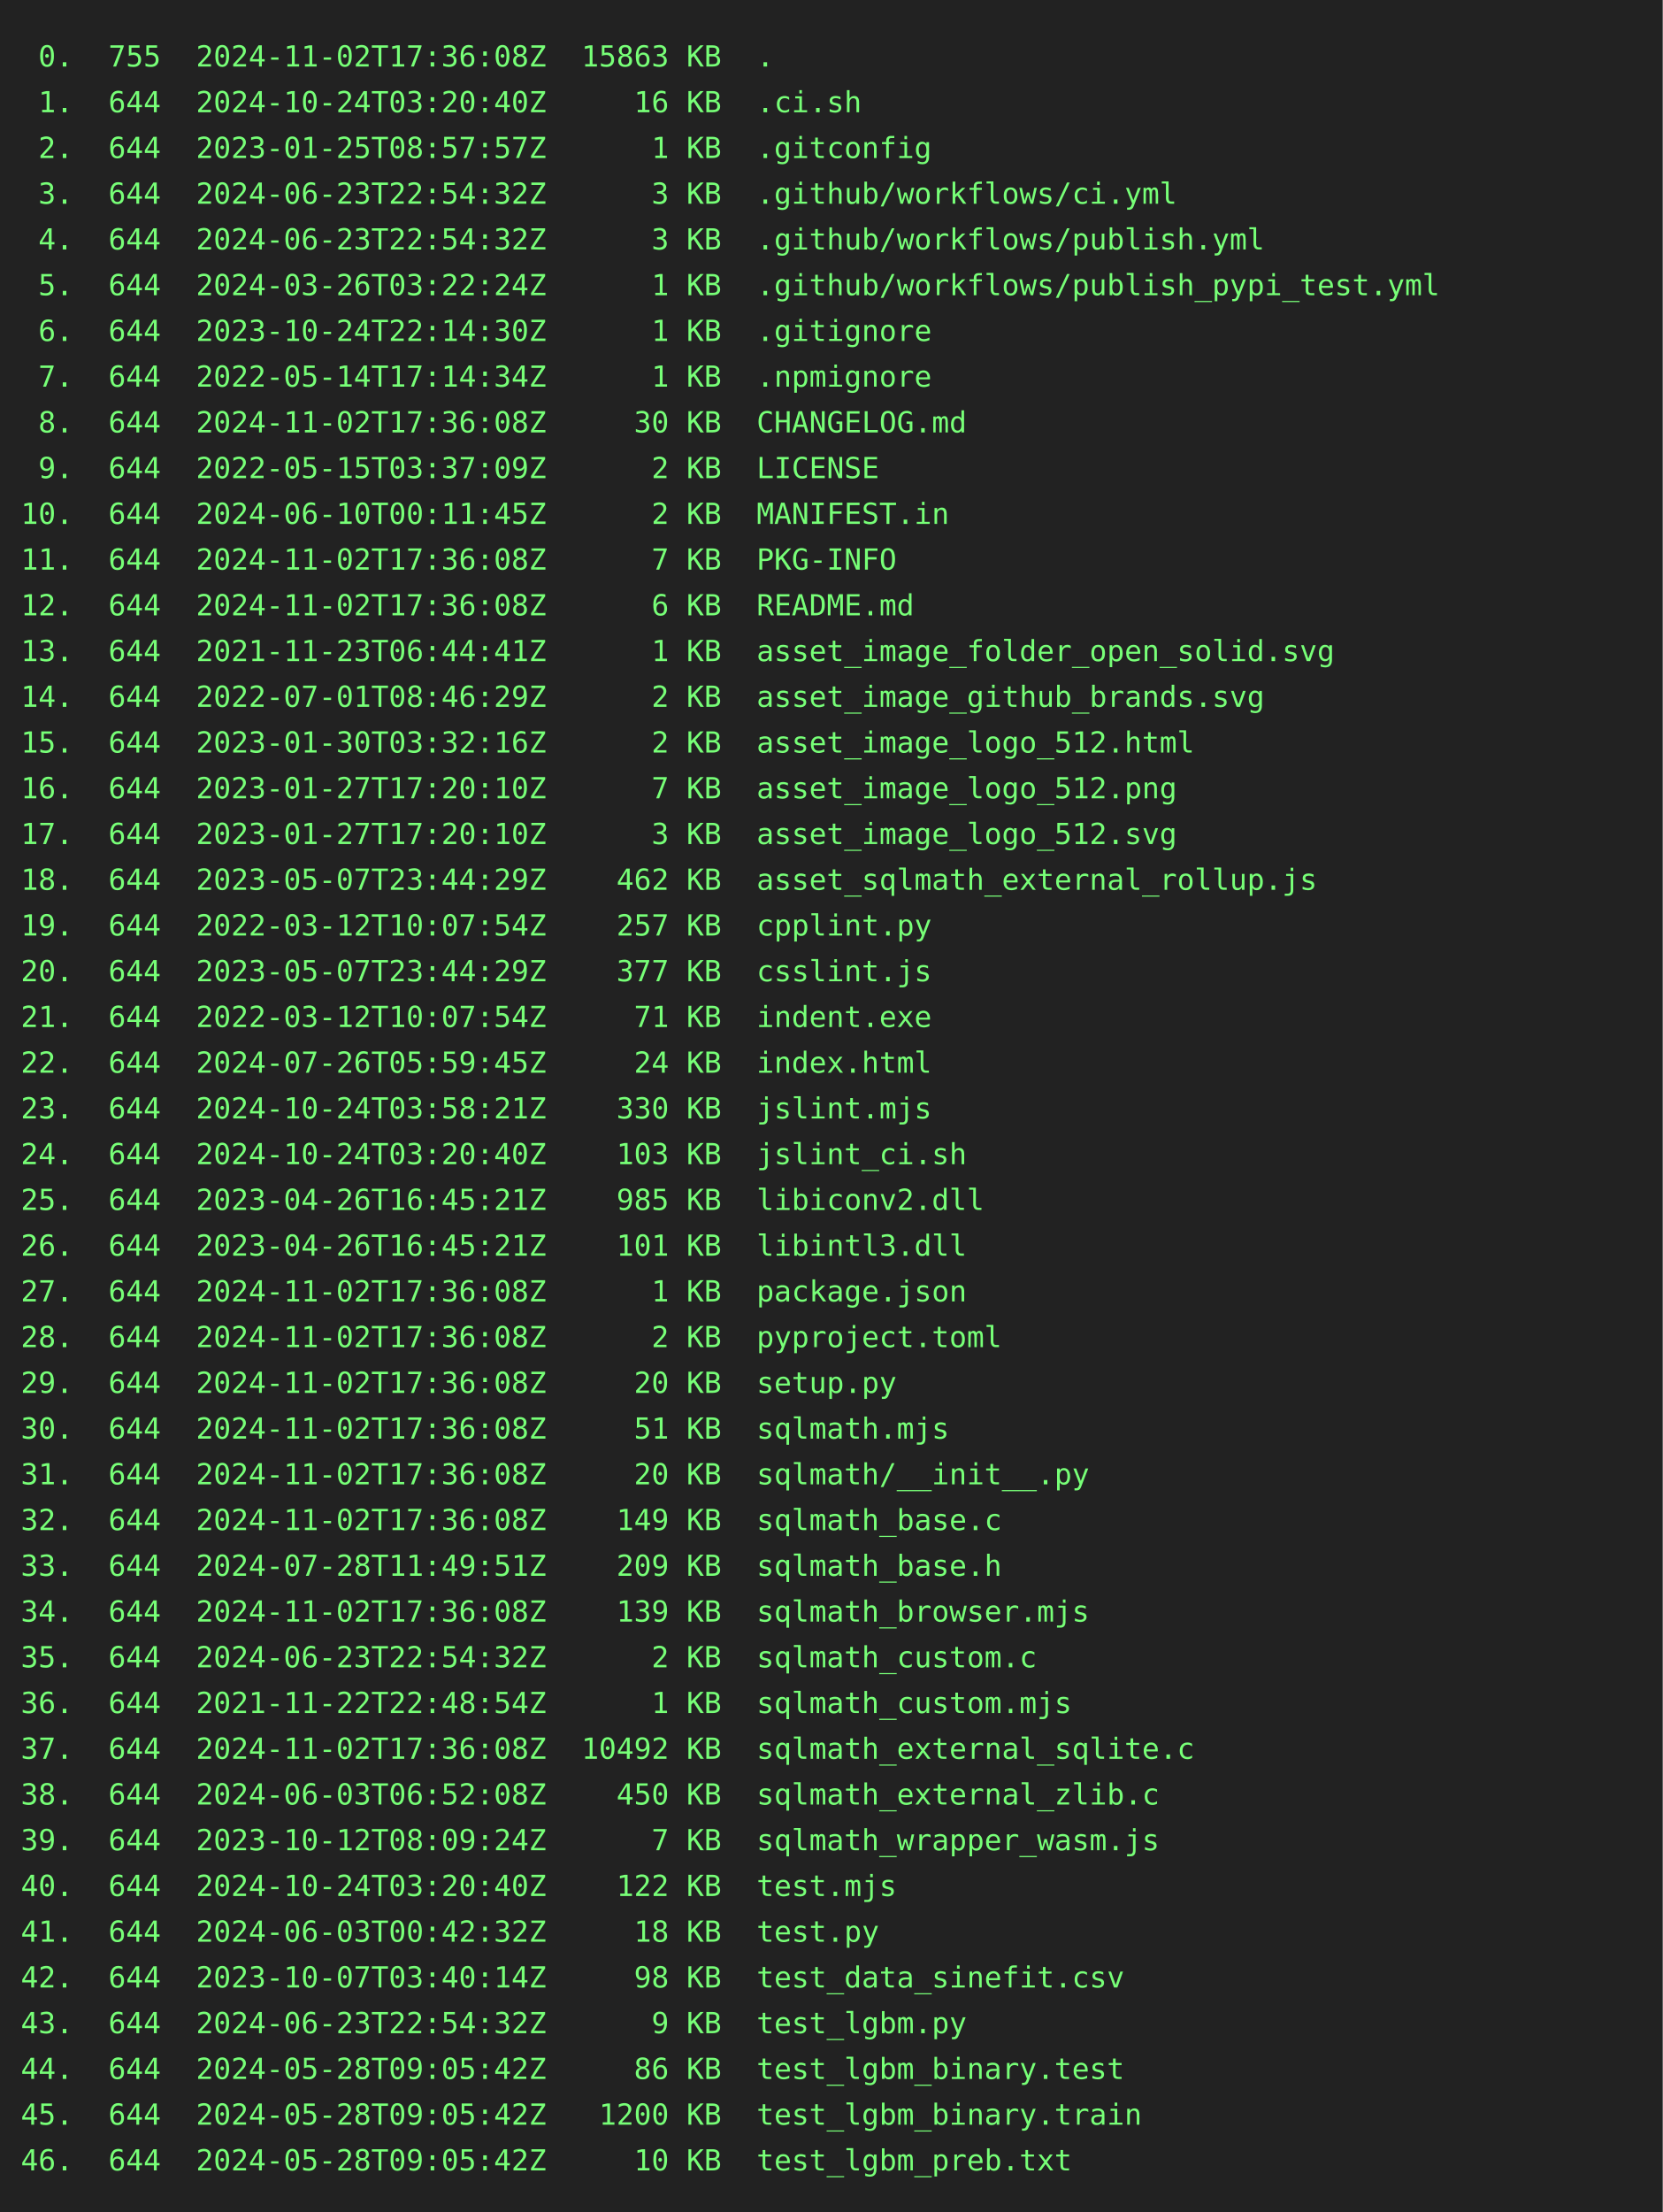
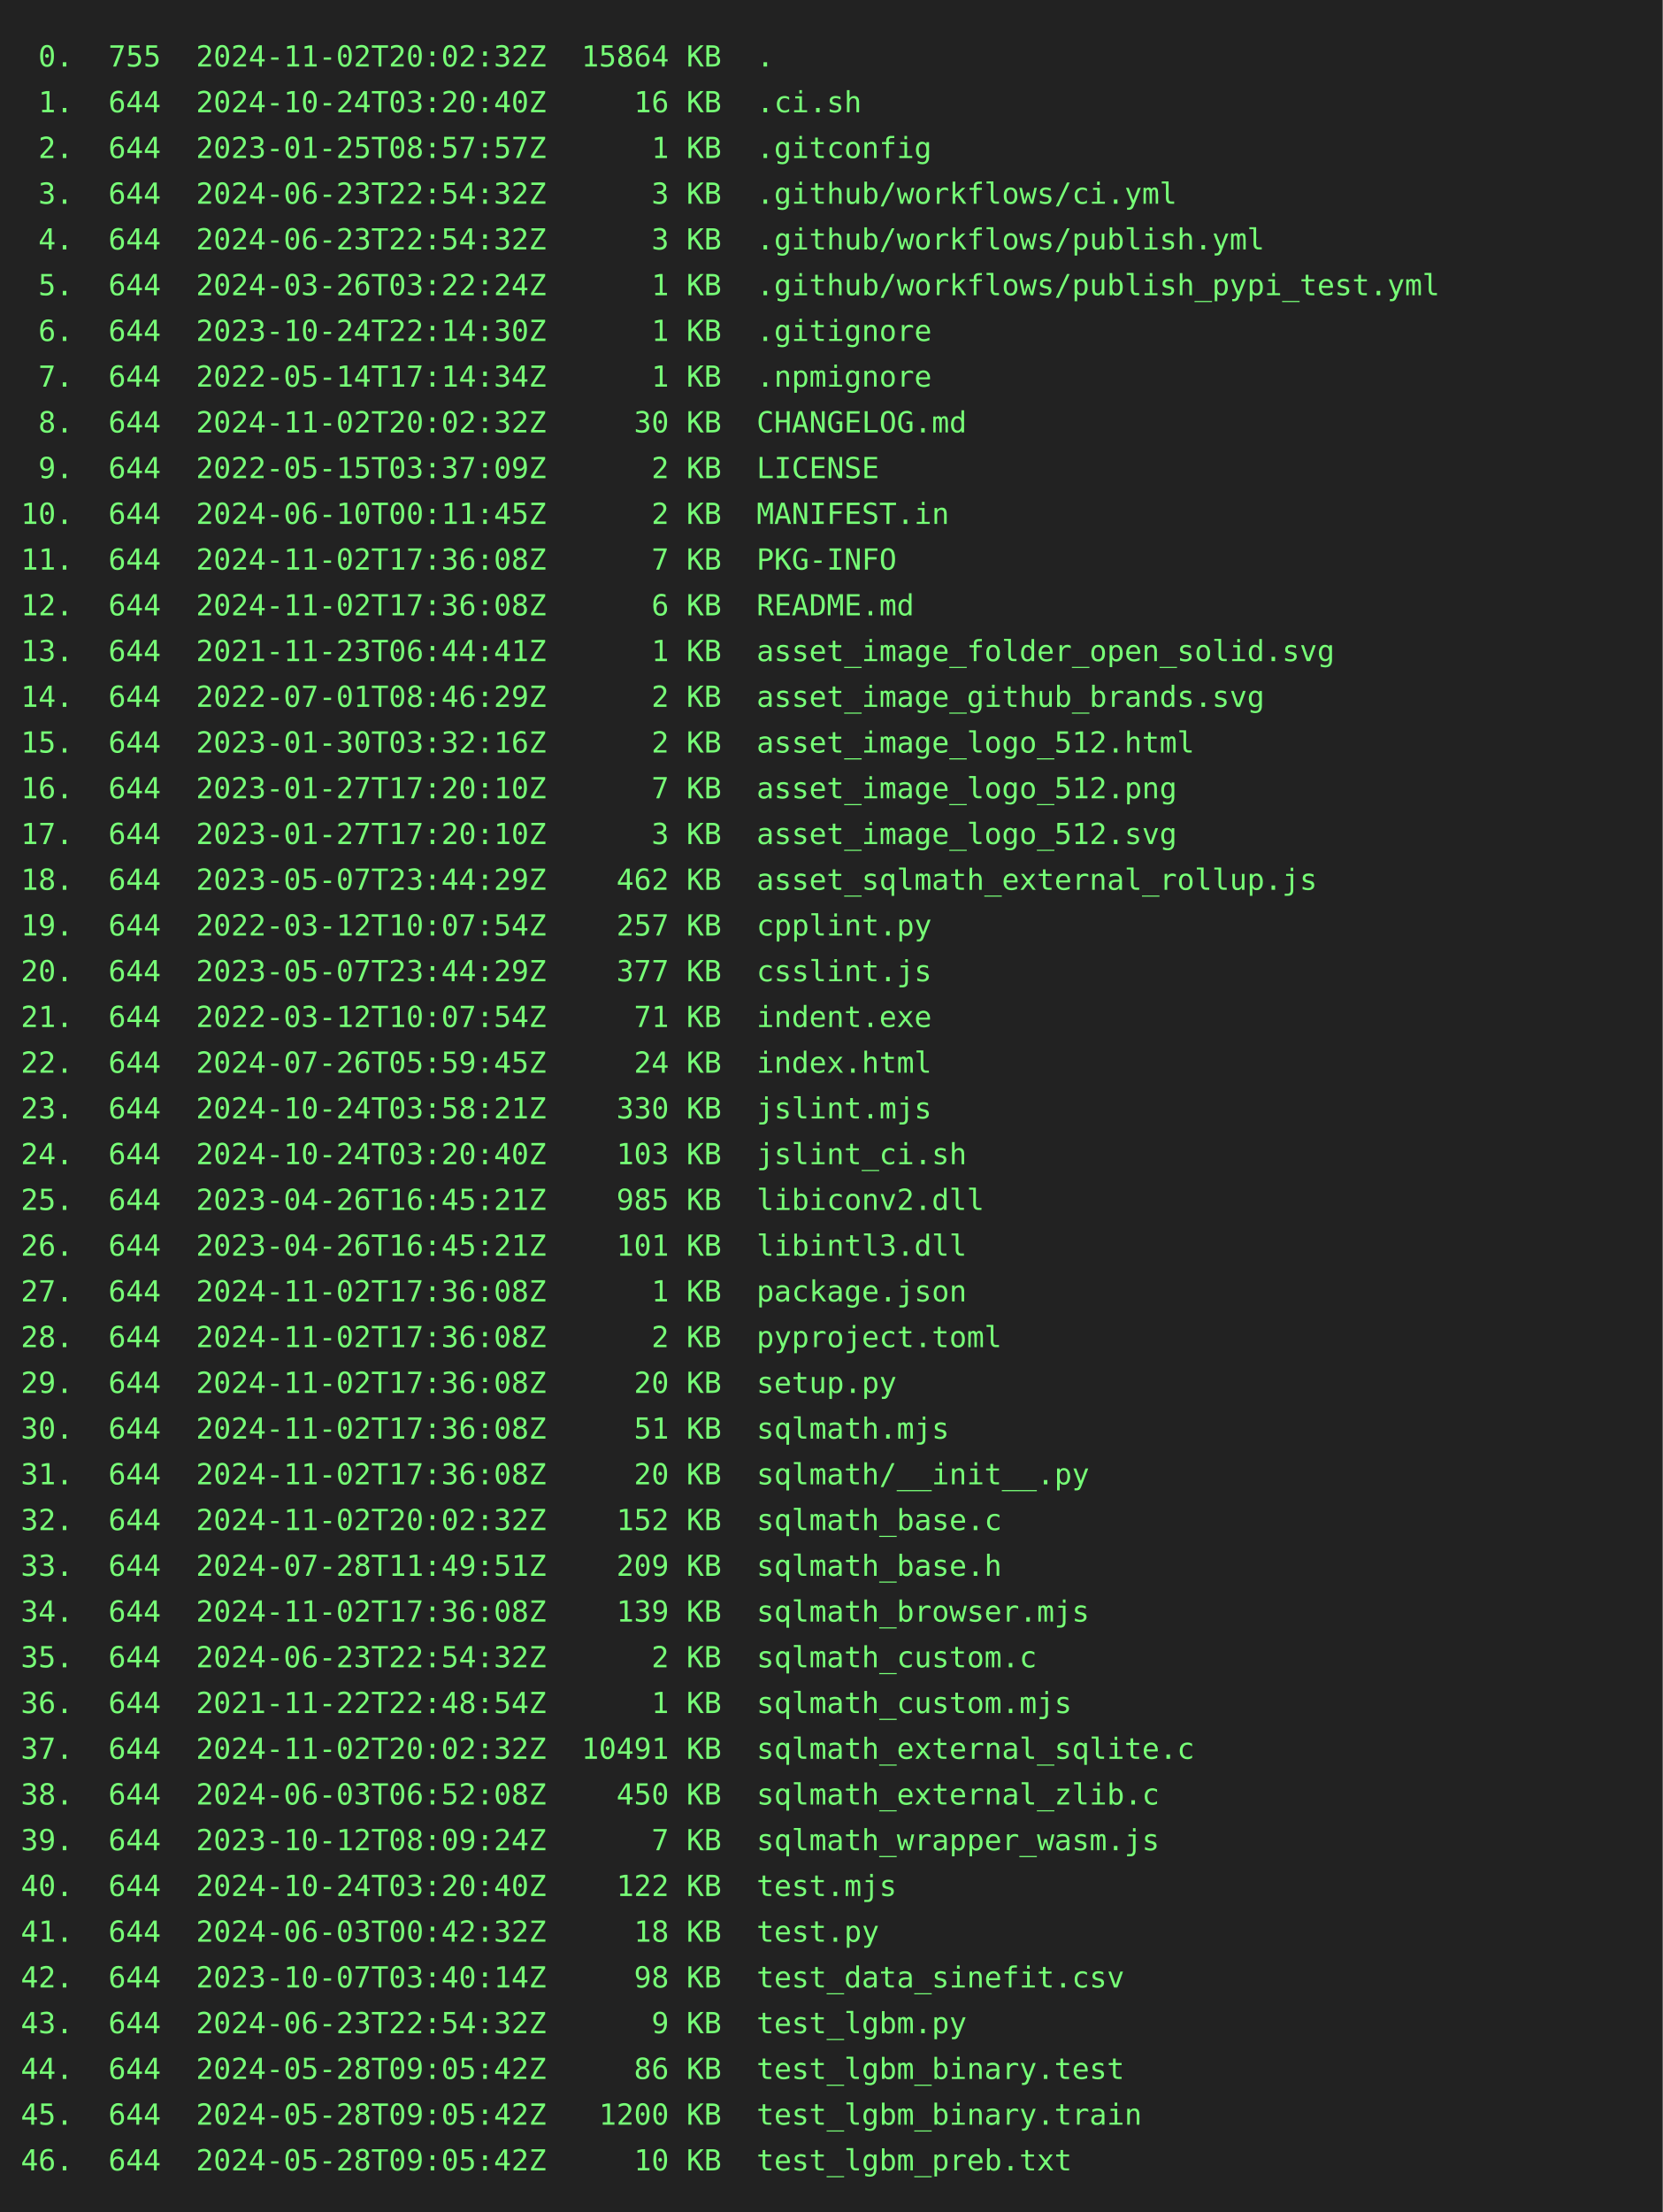
<svg xmlns="http://www.w3.org/2000/svg" height="1064" width="800">
  <rect height="1064" fill="#222" width="800" />
  <text fill="#7f7" font-family="consolas, menlo, monospace" font-size="14" xml:space="preserve">
-     <tspan lengthAdjust="spacingAndGlyphs" textLength="768" x="10" y="32"> 0.  755  2024-11-02T17:36:08Z  15863 KB  .                                                      </tspan>
+     <tspan lengthAdjust="spacingAndGlyphs" textLength="768" x="10" y="32"> 0.  755  2024-11-02T20:02:32Z  15864 KB  .                                                      </tspan>
    <tspan lengthAdjust="spacingAndGlyphs" textLength="768" x="10" y="54"> 1.  644  2024-10-24T03:20:40Z     16 KB  .ci.sh                                                 </tspan>
    <tspan lengthAdjust="spacingAndGlyphs" textLength="768" x="10" y="76"> 2.  644  2023-01-25T08:57:57Z      1 KB  .gitconfig                                             </tspan>
    <tspan lengthAdjust="spacingAndGlyphs" textLength="768" x="10" y="98"> 3.  644  2024-06-23T22:54:32Z      3 KB  .github/workflows/ci.yml                               </tspan>
    <tspan lengthAdjust="spacingAndGlyphs" textLength="768" x="10" y="120"> 4.  644  2024-06-23T22:54:32Z      3 KB  .github/workflows/publish.yml                          </tspan>
    <tspan lengthAdjust="spacingAndGlyphs" textLength="768" x="10" y="142"> 5.  644  2024-03-26T03:22:24Z      1 KB  .github/workflows/publish_pypi_test.yml                </tspan>
    <tspan lengthAdjust="spacingAndGlyphs" textLength="768" x="10" y="164"> 6.  644  2023-10-24T22:14:30Z      1 KB  .gitignore                                             </tspan>
    <tspan lengthAdjust="spacingAndGlyphs" textLength="768" x="10" y="186"> 7.  644  2022-05-14T17:14:34Z      1 KB  .npmignore                                             </tspan>
-     <tspan lengthAdjust="spacingAndGlyphs" textLength="768" x="10" y="208"> 8.  644  2024-11-02T17:36:08Z     30 KB  CHANGELOG.md                                           </tspan>
+     <tspan lengthAdjust="spacingAndGlyphs" textLength="768" x="10" y="208"> 8.  644  2024-11-02T20:02:32Z     30 KB  CHANGELOG.md                                           </tspan>
    <tspan lengthAdjust="spacingAndGlyphs" textLength="768" x="10" y="230"> 9.  644  2022-05-15T03:37:09Z      2 KB  LICENSE                                                </tspan>
    <tspan lengthAdjust="spacingAndGlyphs" textLength="768" x="10" y="252">10.  644  2024-06-10T00:11:45Z      2 KB  MANIFEST.in                                            </tspan>
    <tspan lengthAdjust="spacingAndGlyphs" textLength="768" x="10" y="274">11.  644  2024-11-02T17:36:08Z      7 KB  PKG-INFO                                               </tspan>
    <tspan lengthAdjust="spacingAndGlyphs" textLength="768" x="10" y="296">12.  644  2024-11-02T17:36:08Z      6 KB  README.md                                              </tspan>
    <tspan lengthAdjust="spacingAndGlyphs" textLength="768" x="10" y="318">13.  644  2021-11-23T06:44:41Z      1 KB  asset_image_folder_open_solid.svg                      </tspan>
    <tspan lengthAdjust="spacingAndGlyphs" textLength="768" x="10" y="340">14.  644  2022-07-01T08:46:29Z      2 KB  asset_image_github_brands.svg                          </tspan>
    <tspan lengthAdjust="spacingAndGlyphs" textLength="768" x="10" y="362">15.  644  2023-01-30T03:32:16Z      2 KB  asset_image_logo_512.html                              </tspan>
    <tspan lengthAdjust="spacingAndGlyphs" textLength="768" x="10" y="384">16.  644  2023-01-27T17:20:10Z      7 KB  asset_image_logo_512.png                               </tspan>
    <tspan lengthAdjust="spacingAndGlyphs" textLength="768" x="10" y="406">17.  644  2023-01-27T17:20:10Z      3 KB  asset_image_logo_512.svg                               </tspan>
    <tspan lengthAdjust="spacingAndGlyphs" textLength="768" x="10" y="428">18.  644  2023-05-07T23:44:29Z    462 KB  asset_sqlmath_external_rollup.js                       </tspan>
    <tspan lengthAdjust="spacingAndGlyphs" textLength="768" x="10" y="450">19.  644  2022-03-12T10:07:54Z    257 KB  cpplint.py                                             </tspan>
    <tspan lengthAdjust="spacingAndGlyphs" textLength="768" x="10" y="472">20.  644  2023-05-07T23:44:29Z    377 KB  csslint.js                                             </tspan>
    <tspan lengthAdjust="spacingAndGlyphs" textLength="768" x="10" y="494">21.  644  2022-03-12T10:07:54Z     71 KB  indent.exe                                             </tspan>
    <tspan lengthAdjust="spacingAndGlyphs" textLength="768" x="10" y="516">22.  644  2024-07-26T05:59:45Z     24 KB  index.html                                             </tspan>
    <tspan lengthAdjust="spacingAndGlyphs" textLength="768" x="10" y="538">23.  644  2024-10-24T03:58:21Z    330 KB  jslint.mjs                                             </tspan>
    <tspan lengthAdjust="spacingAndGlyphs" textLength="768" x="10" y="560">24.  644  2024-10-24T03:20:40Z    103 KB  jslint_ci.sh                                           </tspan>
    <tspan lengthAdjust="spacingAndGlyphs" textLength="768" x="10" y="582">25.  644  2023-04-26T16:45:21Z    985 KB  libiconv2.dll                                          </tspan>
    <tspan lengthAdjust="spacingAndGlyphs" textLength="768" x="10" y="604">26.  644  2023-04-26T16:45:21Z    101 KB  libintl3.dll                                           </tspan>
    <tspan lengthAdjust="spacingAndGlyphs" textLength="768" x="10" y="626">27.  644  2024-11-02T17:36:08Z      1 KB  package.json                                           </tspan>
    <tspan lengthAdjust="spacingAndGlyphs" textLength="768" x="10" y="648">28.  644  2024-11-02T17:36:08Z      2 KB  pyproject.toml                                         </tspan>
    <tspan lengthAdjust="spacingAndGlyphs" textLength="768" x="10" y="670">29.  644  2024-11-02T17:36:08Z     20 KB  setup.py                                               </tspan>
    <tspan lengthAdjust="spacingAndGlyphs" textLength="768" x="10" y="692">30.  644  2024-11-02T17:36:08Z     51 KB  sqlmath.mjs                                            </tspan>
    <tspan lengthAdjust="spacingAndGlyphs" textLength="768" x="10" y="714">31.  644  2024-11-02T17:36:08Z     20 KB  sqlmath/__init__.py                                    </tspan>
-     <tspan lengthAdjust="spacingAndGlyphs" textLength="768" x="10" y="736">32.  644  2024-11-02T17:36:08Z    149 KB  sqlmath_base.c                                         </tspan>
+     <tspan lengthAdjust="spacingAndGlyphs" textLength="768" x="10" y="736">32.  644  2024-11-02T20:02:32Z    152 KB  sqlmath_base.c                                         </tspan>
    <tspan lengthAdjust="spacingAndGlyphs" textLength="768" x="10" y="758">33.  644  2024-07-28T11:49:51Z    209 KB  sqlmath_base.h                                         </tspan>
    <tspan lengthAdjust="spacingAndGlyphs" textLength="768" x="10" y="780">34.  644  2024-11-02T17:36:08Z    139 KB  sqlmath_browser.mjs                                    </tspan>
    <tspan lengthAdjust="spacingAndGlyphs" textLength="768" x="10" y="802">35.  644  2024-06-23T22:54:32Z      2 KB  sqlmath_custom.c                                       </tspan>
    <tspan lengthAdjust="spacingAndGlyphs" textLength="768" x="10" y="824">36.  644  2021-11-22T22:48:54Z      1 KB  sqlmath_custom.mjs                                     </tspan>
-     <tspan lengthAdjust="spacingAndGlyphs" textLength="768" x="10" y="846">37.  644  2024-11-02T17:36:08Z  10492 KB  sqlmath_external_sqlite.c                              </tspan>
+     <tspan lengthAdjust="spacingAndGlyphs" textLength="768" x="10" y="846">37.  644  2024-11-02T20:02:32Z  10491 KB  sqlmath_external_sqlite.c                              </tspan>
    <tspan lengthAdjust="spacingAndGlyphs" textLength="768" x="10" y="868">38.  644  2024-06-03T06:52:08Z    450 KB  sqlmath_external_zlib.c                                </tspan>
    <tspan lengthAdjust="spacingAndGlyphs" textLength="768" x="10" y="890">39.  644  2023-10-12T08:09:24Z      7 KB  sqlmath_wrapper_wasm.js                                </tspan>
    <tspan lengthAdjust="spacingAndGlyphs" textLength="768" x="10" y="912">40.  644  2024-10-24T03:20:40Z    122 KB  test.mjs                                               </tspan>
    <tspan lengthAdjust="spacingAndGlyphs" textLength="768" x="10" y="934">41.  644  2024-06-03T00:42:32Z     18 KB  test.py                                                </tspan>
    <tspan lengthAdjust="spacingAndGlyphs" textLength="768" x="10" y="956">42.  644  2023-10-07T03:40:14Z     98 KB  test_data_sinefit.csv                                  </tspan>
    <tspan lengthAdjust="spacingAndGlyphs" textLength="768" x="10" y="978">43.  644  2024-06-23T22:54:32Z      9 KB  test_lgbm.py                                           </tspan>
    <tspan lengthAdjust="spacingAndGlyphs" textLength="768" x="10" y="1000">44.  644  2024-05-28T09:05:42Z     86 KB  test_lgbm_binary.test                                  </tspan>
    <tspan lengthAdjust="spacingAndGlyphs" textLength="768" x="10" y="1022">45.  644  2024-05-28T09:05:42Z   1200 KB  test_lgbm_binary.train                                 </tspan>
    <tspan lengthAdjust="spacingAndGlyphs" textLength="768" x="10" y="1044">46.  644  2024-05-28T09:05:42Z     10 KB  test_lgbm_preb.txt                                     </tspan>
  </text>
</svg>
